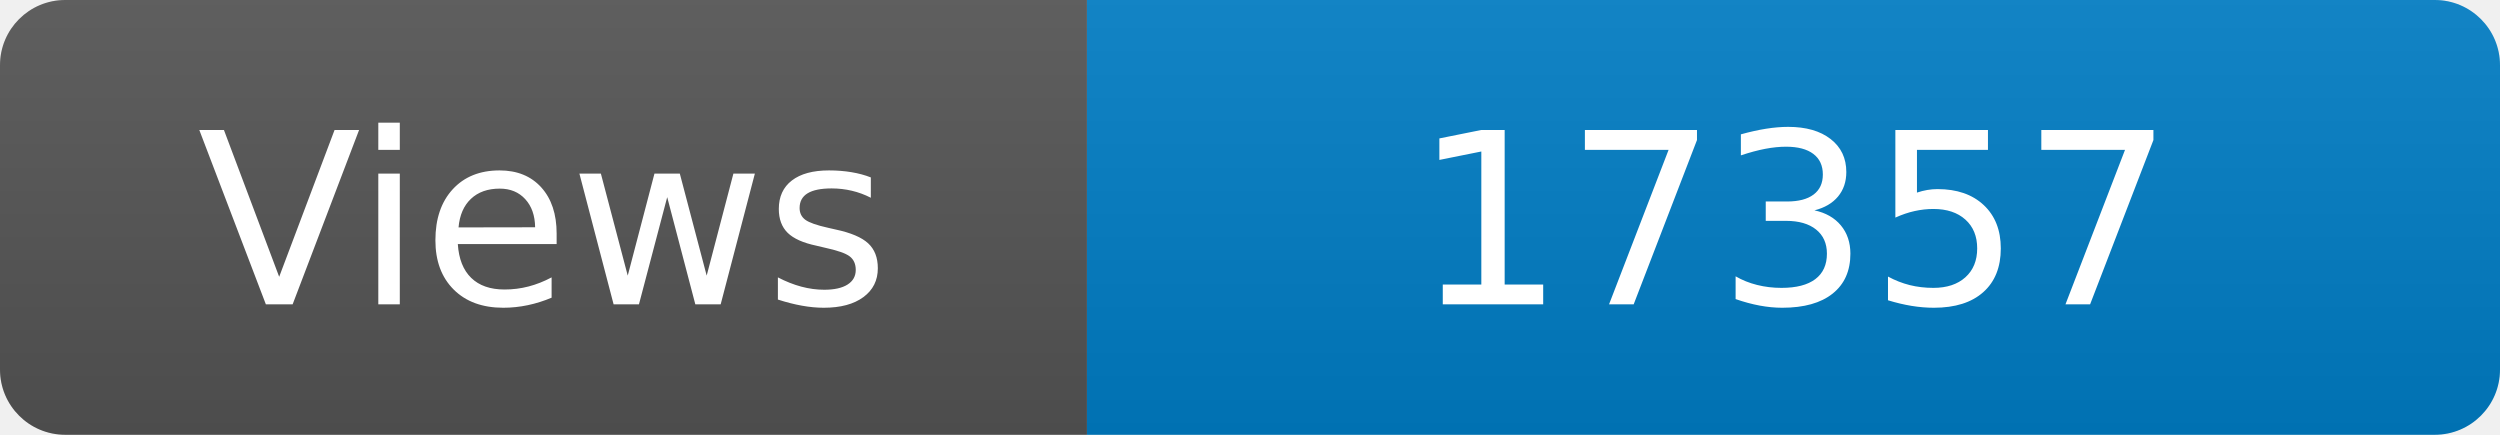
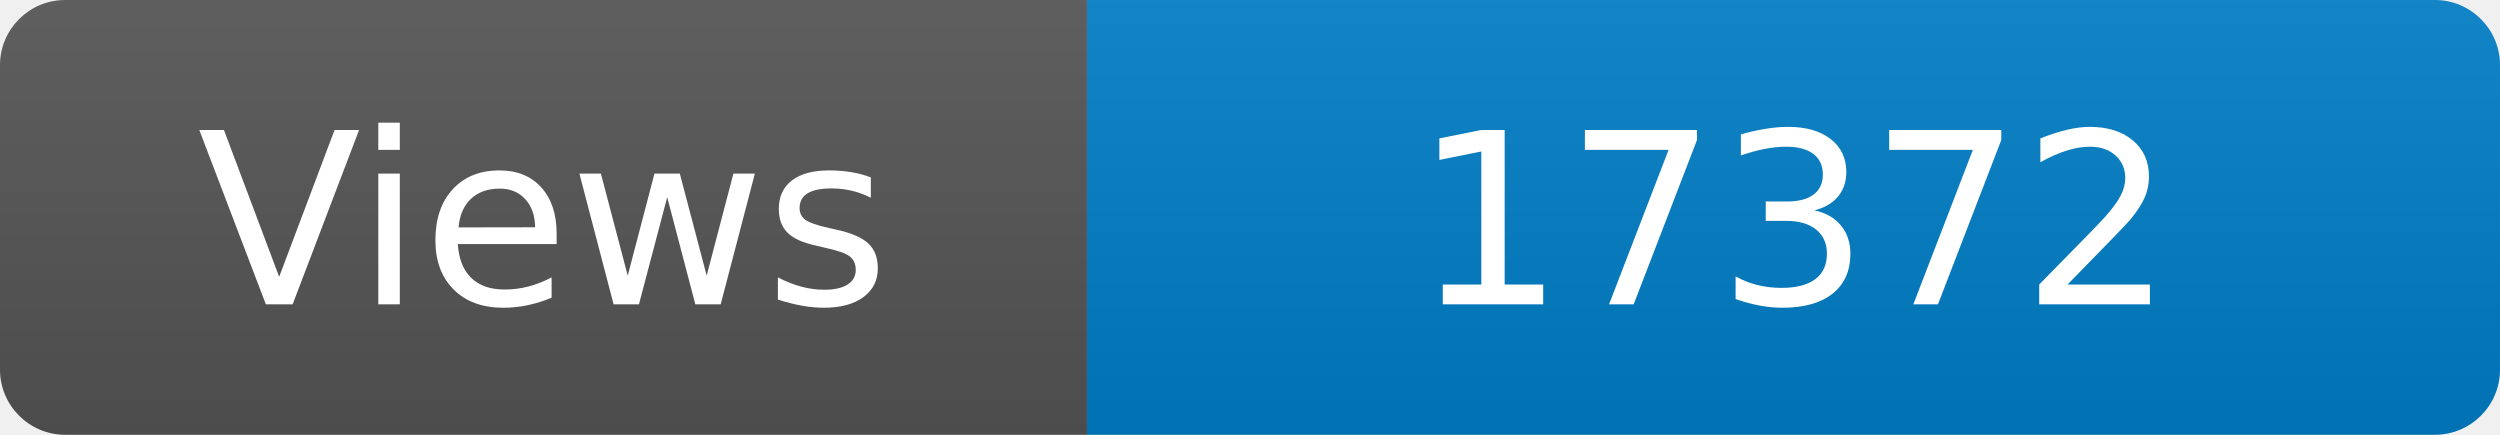
<svg xmlns="http://www.w3.org/2000/svg" width="115" height="20" role="img" aria-label="Maintained?: yes">
  <linearGradient id="s" x2="0" y2="100%">
    <stop offset="0" stop-color="#bbb" stop-opacity=".1" />
    <stop offset="1" stop-opacity=".1" />
  </linearGradient>
  <clipPath id="r">
    <rect width="115" height="20" rx="3" fill="#fff" />
  </clipPath>
  <g clip-path="url(#r)">
    <rect width="50" height="20" fill="#555" />
    <rect x="50" width="160" height="20" fill="#007ec6" />
    <rect width="115" height="20" fill="url(#s)" />
  </g>
  <g fill="#fff" text-anchor="middle" font-family="Verdana,Geneva,DejaVu Sans,sans-serif" font-size="110">
    <text x="250" y="140" transform="scale(.1)" fill="#fff">Views</text>
-     <text x="825" y="140" transform="scale(.1)" fill="#fff">17357</text>
+     <text x="825" y="140" transform="scale(.1)" fill="#fff">17372</text>
  </g>
</svg>
